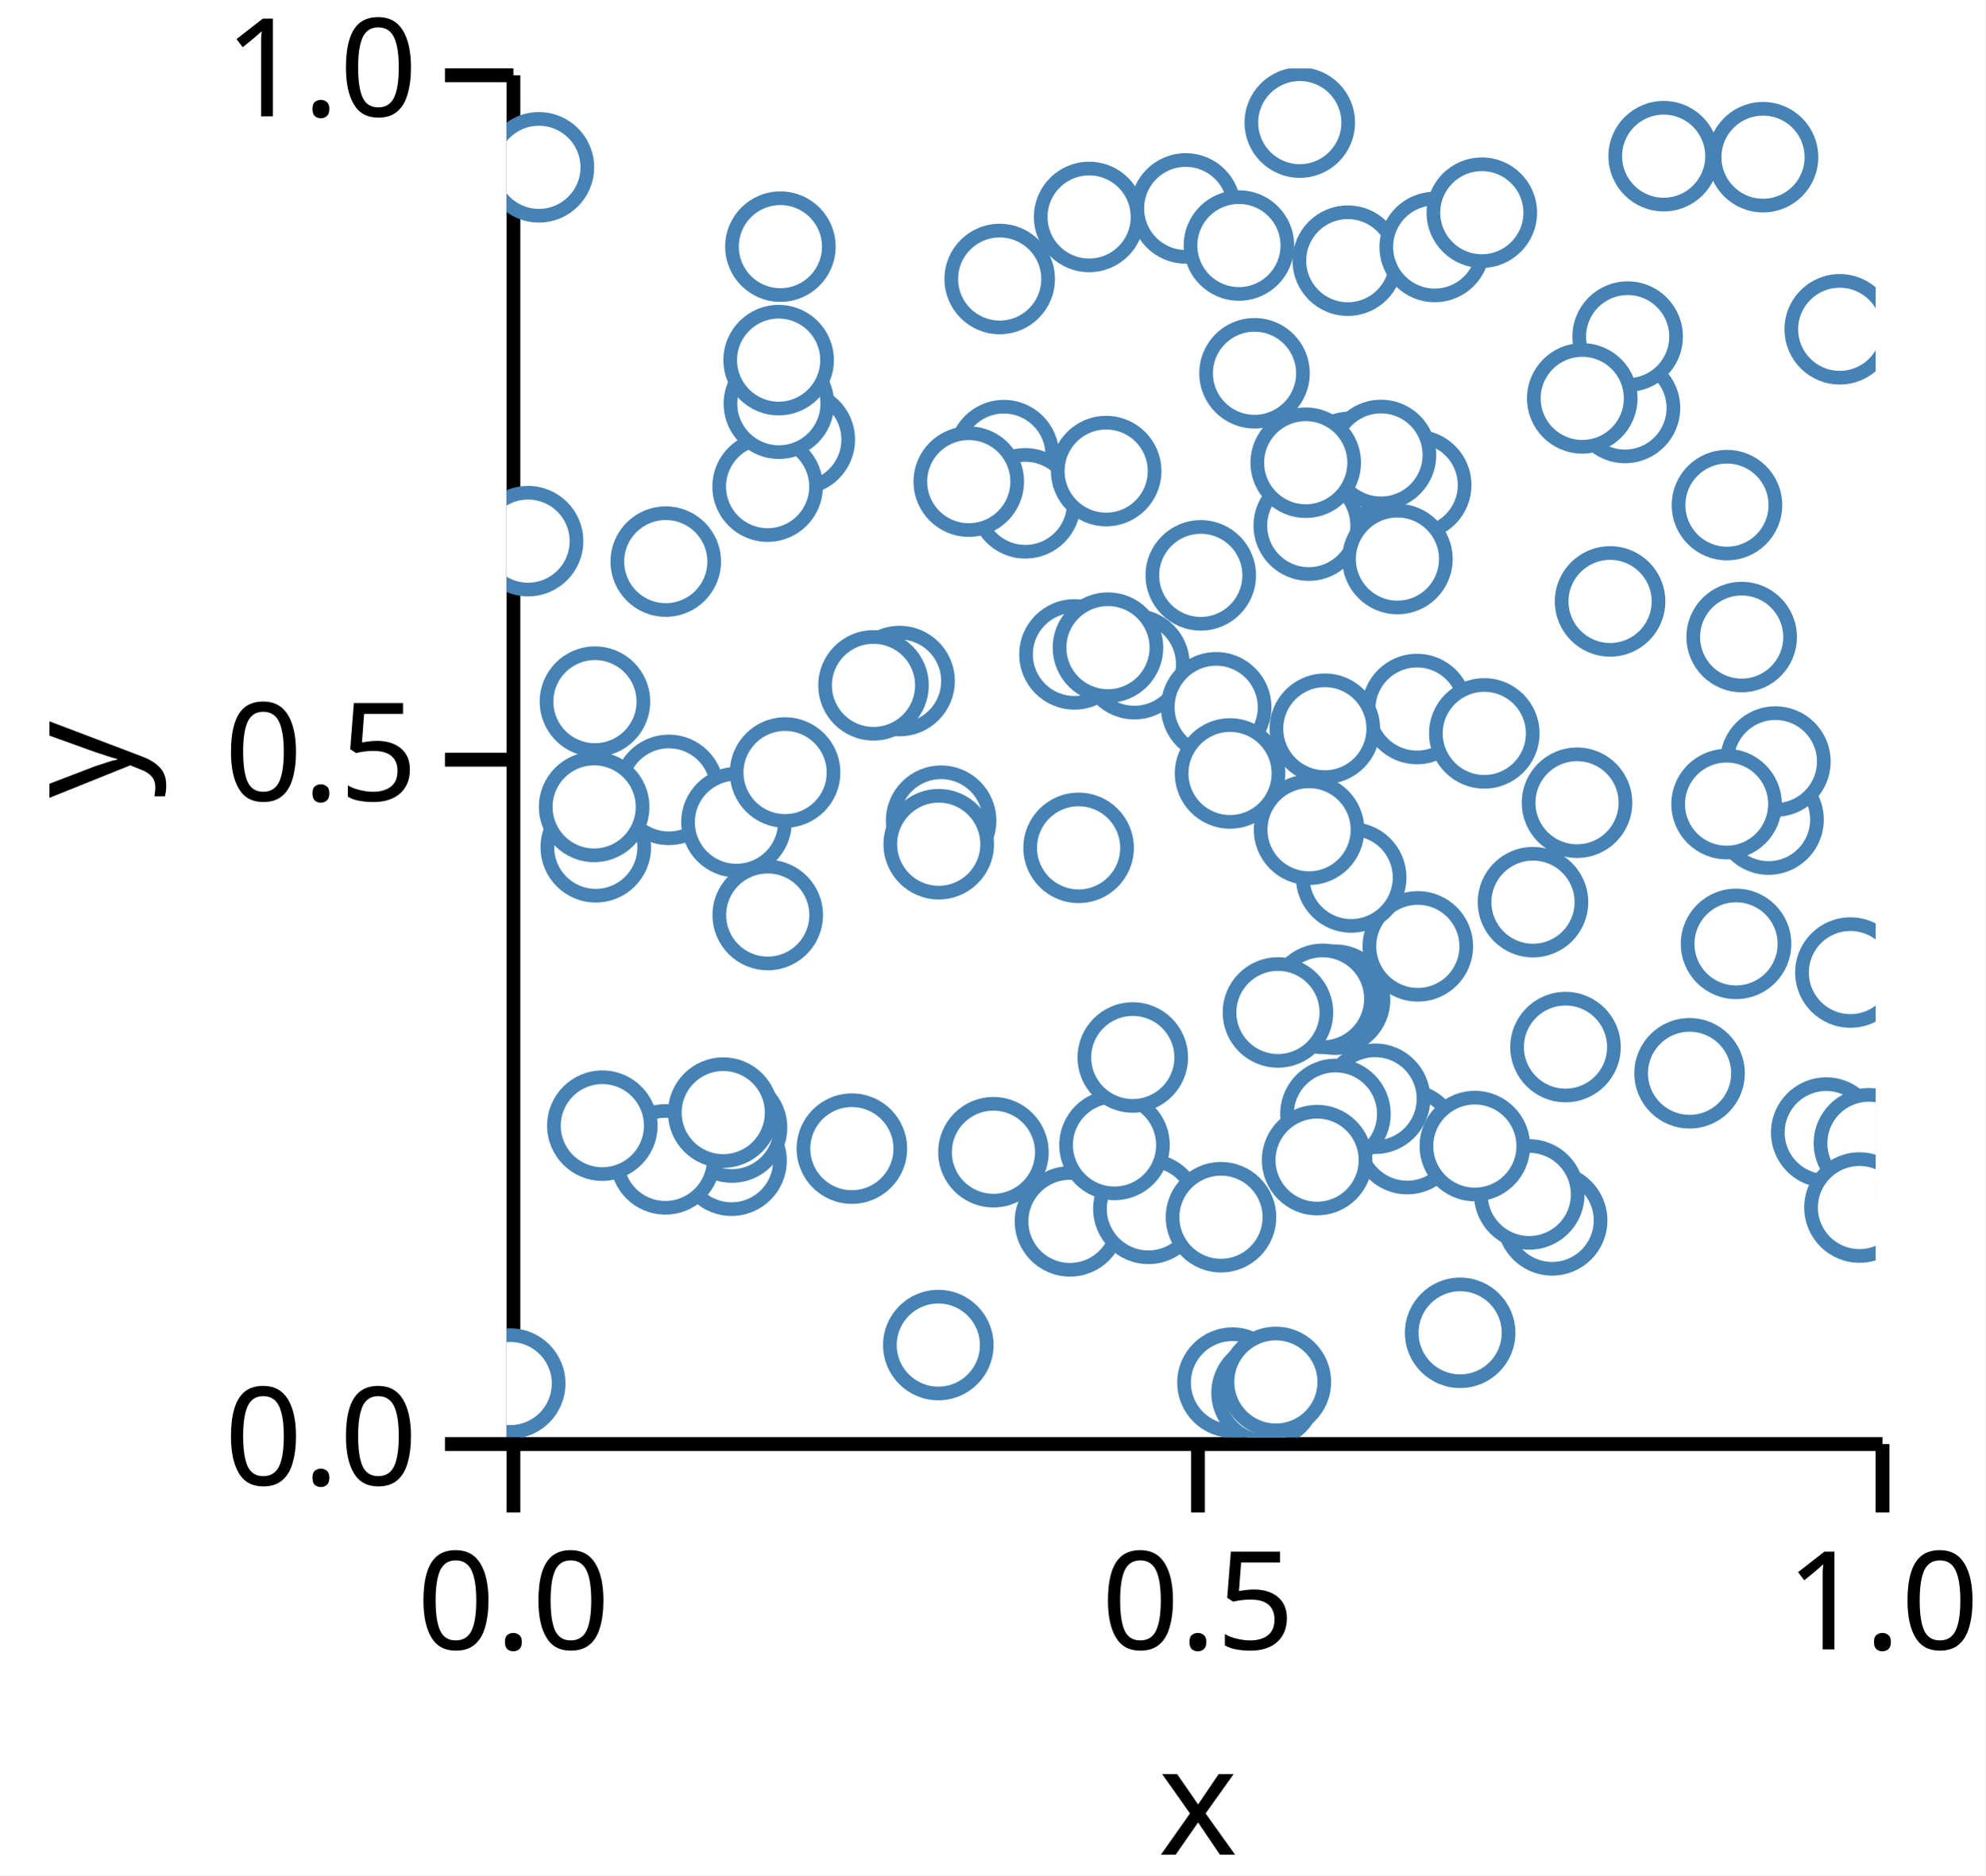
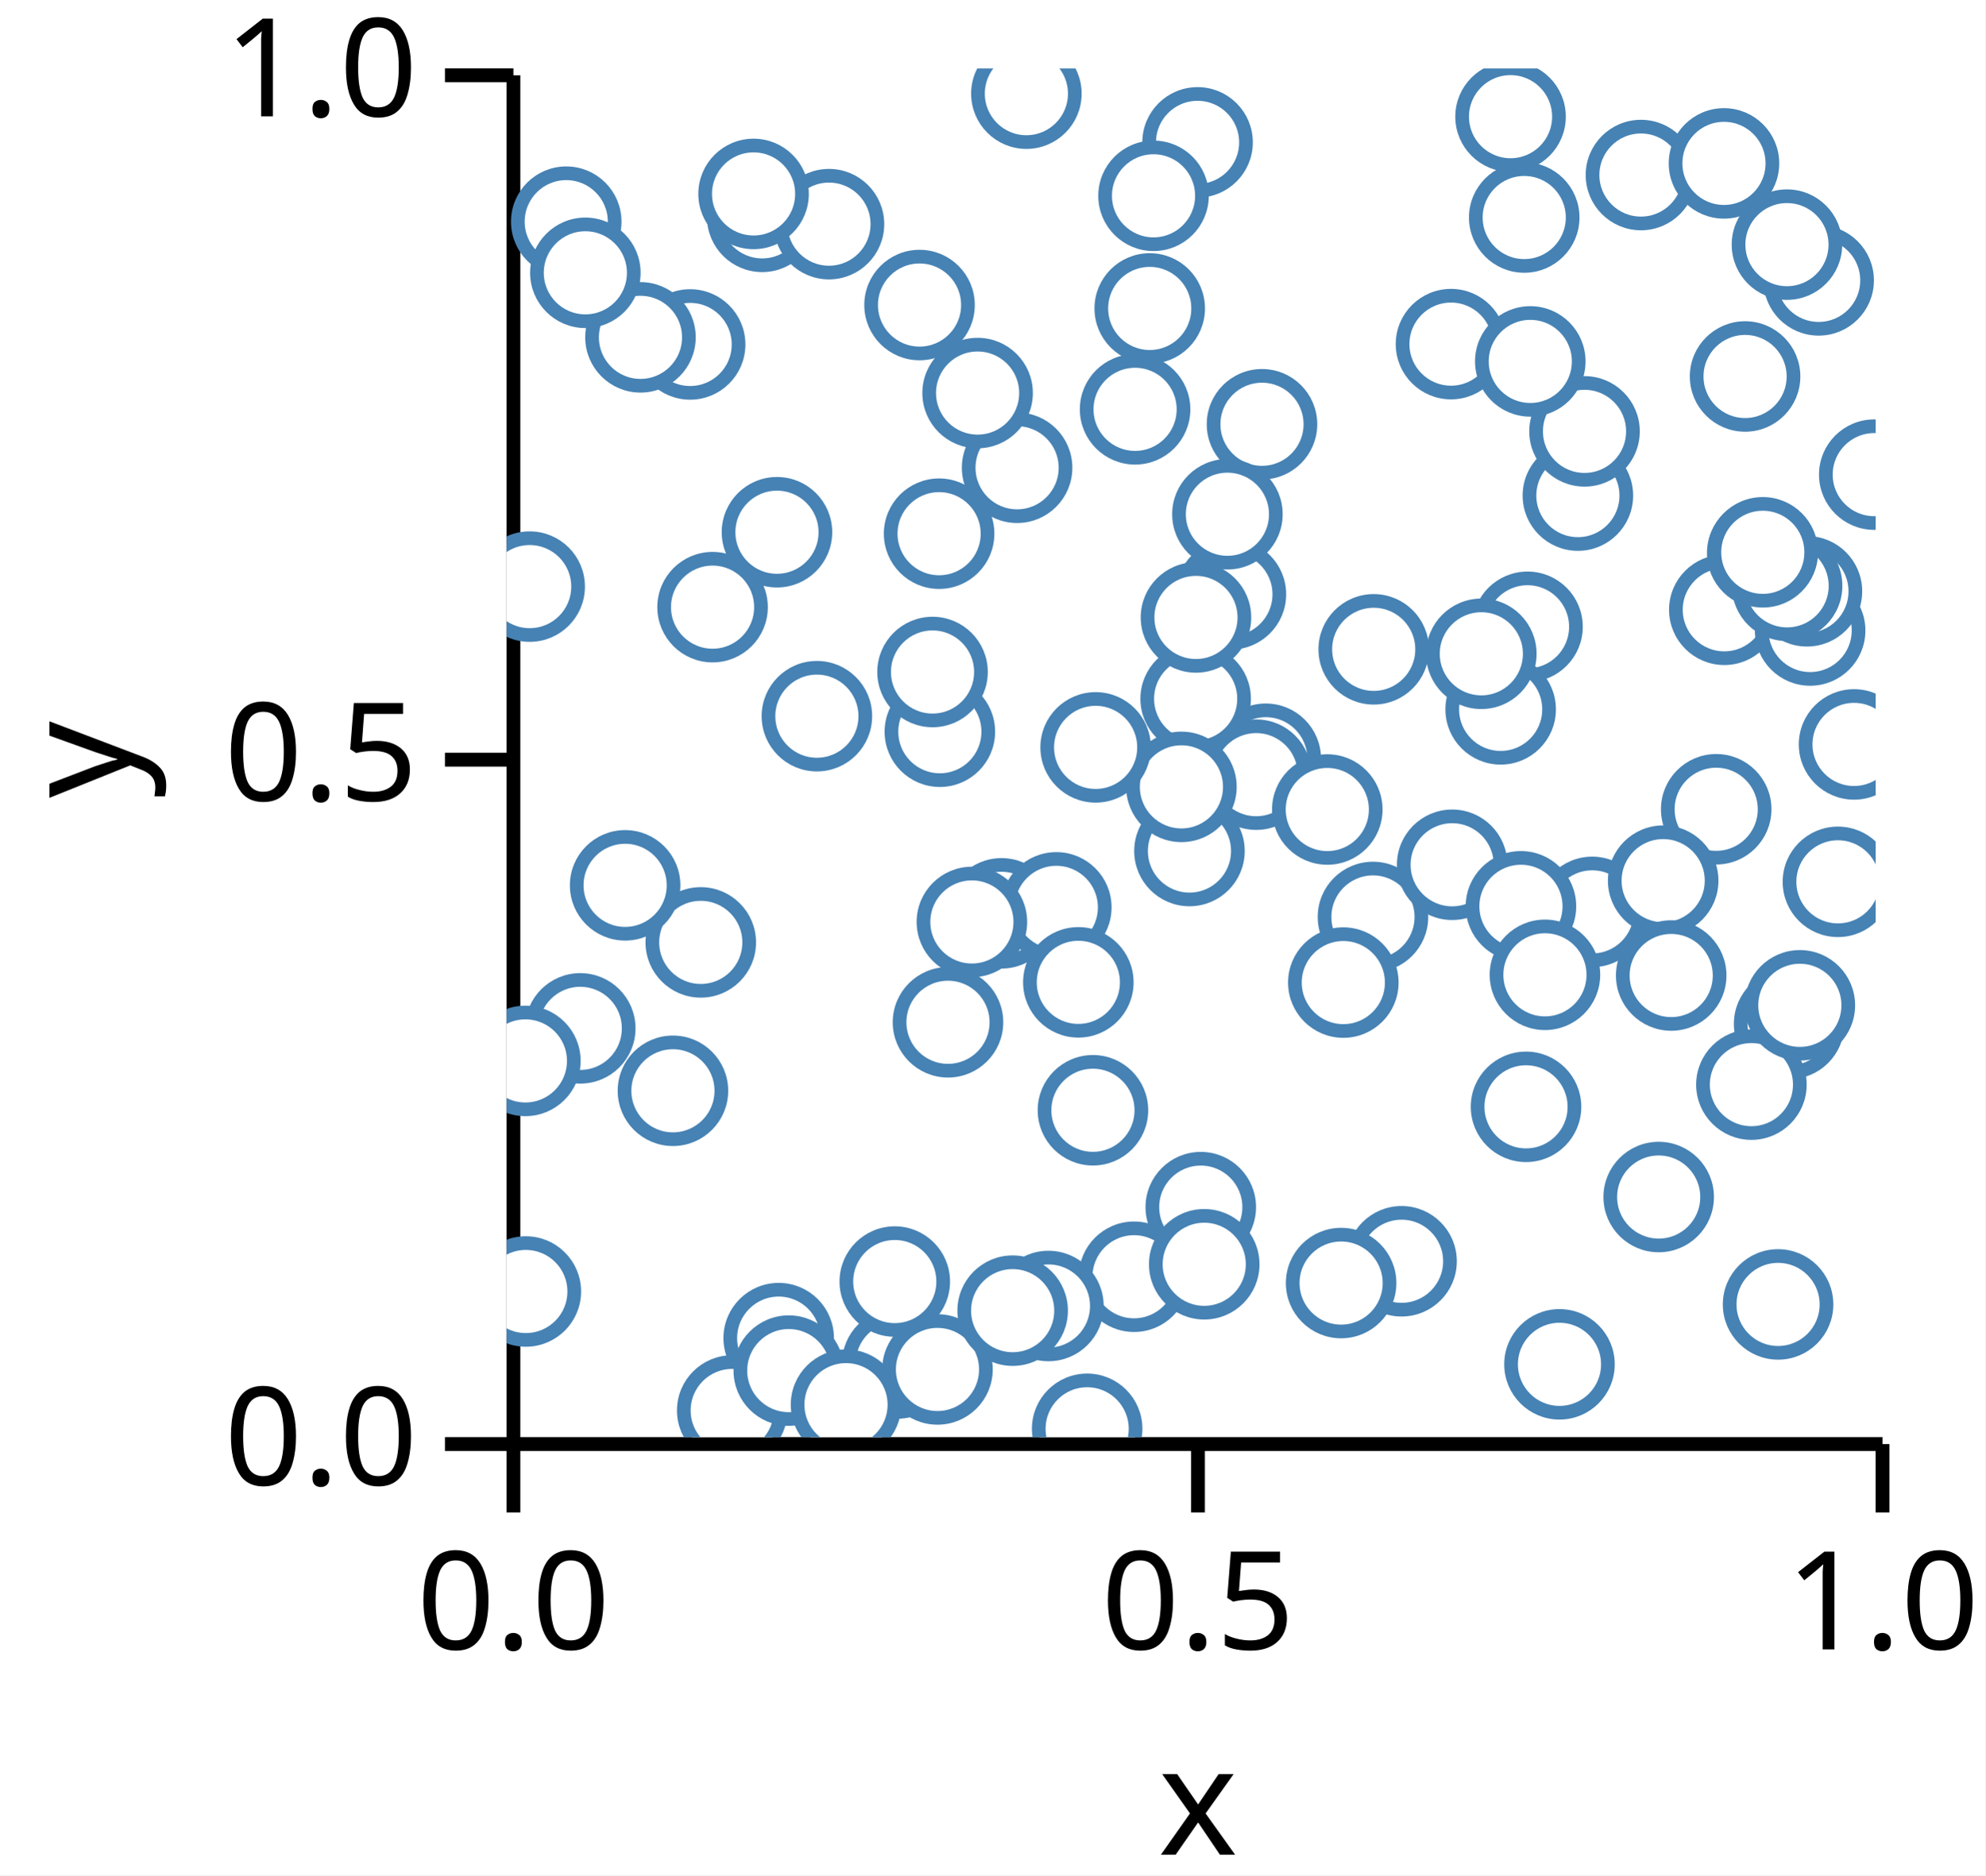
<svg xmlns="http://www.w3.org/2000/svg" version="1.1" class="marks" width="145" height="137" viewBox="0 0 145 137">
  <rect width="145" height="137" fill="white" />
  <g fill="none" stroke-miterlimit="10" transform="translate(37,5)">
    <g class="mark-group role-frame root" role="graphics-object" aria-roledescription="group mark container">
      <g transform="translate(0,0)">
        <path class="background" aria-hidden="true" d="M0,0h100v100h-100Z" />
        <g>
          <g class="mark-group role-axis" role="graphics-symbol" aria-roledescription="axis" aria-label="X-axis titled 'x' for a linear scale with values from 0.0 to 1.0">
            <g transform="translate(0.5,100.5)">
              <path class="background" aria-hidden="true" d="M0,0h0v0h0Z" pointer-events="none" />
              <g>
                <g class="mark-rule role-axis-tick" pointer-events="none">
                  <line transform="translate(0,0)" x2="0" y2="5" stroke="black" stroke-width="1.01" opacity="1" />
                  <line transform="translate(50,0)" x2="0" y2="5" stroke="black" stroke-width="1.01" opacity="1" />
                  <line transform="translate(100,0)" x2="0" y2="5" stroke="black" stroke-width="1.01" opacity="1" />
                </g>
                <g class="mark-text role-axis-label" pointer-events="none">
                  <text text-anchor="middle" transform="translate(0,15)" font-family="sans-serif" font-size="10px" font-style="normal" font-weight="400" fill="black" opacity="1">0.0</text>
                  <text text-anchor="middle" transform="translate(50,15)" font-family="sans-serif" font-size="10px" font-style="normal" font-weight="400" fill="black" opacity="1">0.5</text>
                  <text text-anchor="middle" transform="translate(100,15)" font-family="sans-serif" font-size="10px" font-style="normal" font-weight="400" fill="black" opacity="1">1.0</text>
                </g>
                <g class="mark-rule role-axis-domain" pointer-events="none">
                  <line transform="translate(0,0)" x2="100" y2="0" stroke="black" stroke-width="1.01" opacity="1" />
                </g>
                <g class="mark-text role-axis-title" pointer-events="none">
                  <text text-anchor="middle" transform="translate(50,30)" font-family="sans-serif" font-size="11px" font-style="normal" font-weight="400" fill="black" opacity="1">x</text>
                </g>
              </g>
              <path class="foreground" aria-hidden="true" d="" pointer-events="none" display="none" />
            </g>
          </g>
          <g class="mark-group role-axis" role="graphics-symbol" aria-roledescription="axis" aria-label="Y-axis titled 'y' for a linear scale with values from 0.0 to 1.0">
            <g transform="translate(0.5,0.5)">
              <path class="background" aria-hidden="true" d="M0,0h0v0h0Z" pointer-events="none" />
              <g>
                <g class="mark-rule role-axis-tick" pointer-events="none">
                  <line transform="translate(0,100)" x2="-5" y2="0" stroke="black" stroke-width="1.01" opacity="1" />
                  <line transform="translate(0,50)" x2="-5" y2="0" stroke="black" stroke-width="1.01" opacity="1" />
                  <line transform="translate(0,0)" x2="-5" y2="0" stroke="black" stroke-width="1.01" opacity="1" />
                </g>
                <g class="mark-text role-axis-label" pointer-events="none">
                  <text text-anchor="end" transform="translate(-7,103)" font-family="sans-serif" font-size="10px" font-style="normal" font-weight="400" fill="black" opacity="1">0.0</text>
                  <text text-anchor="end" transform="translate(-7,53)" font-family="sans-serif" font-size="10px" font-style="normal" font-weight="400" fill="black" opacity="1">0.5</text>
                  <text text-anchor="end" transform="translate(-7,3)" font-family="sans-serif" font-size="10px" font-style="normal" font-weight="400" fill="black" opacity="1">1.0</text>
                </g>
                <g class="mark-rule role-axis-domain" pointer-events="none">
                  <line transform="translate(0,100)" x2="0" y2="-100" stroke="black" stroke-width="1.01" opacity="1" />
                </g>
                <g class="mark-text role-axis-title" pointer-events="none">
                  <text text-anchor="middle" transform="translate(-26,50) rotate(-90) translate(0,-2)" font-family="sans-serif" font-size="11px" font-style="normal" font-weight="400" fill="black" opacity="1">y</text>
                </g>
              </g>
              <path class="foreground" aria-hidden="true" d="" pointer-events="none" display="none" />
            </g>
          </g>
          <g class="mark-group role-scope" clip-path="url(#clip1)" role="graphics-object" aria-roledescription="group mark container">
            <g transform="translate(0,0)">
              <path class="background" aria-hidden="true" d="M0,0h0v0h0Z" />
              <g>
                <g class="mark-symbol role-mark points" role="graphics-symbol" aria-roledescription="symbol mark container">
-                   <path transform="translate(61.58434,29.1081)" d="M3.536,0A3.536,3.536,0,1,1,-3.536,0A3.536,3.536,0,1,1,3.536,0" fill="white" stroke="steelblue" stroke-width="1" opacity="1" />
-                   <path transform="translate(66.49881,46.79901)" d="M3.536,0A3.536,3.536,0,1,1,-3.536,0A3.536,3.536,0,1,1,3.536,0" fill="white" stroke="steelblue" stroke-width="1" opacity="1" />
-                   <path transform="translate(89.80229,63.9571)" d="M3.536,0A3.536,3.536,0,1,1,-3.536,0A3.536,3.536,0,1,1,3.536,0" fill="white" stroke="steelblue" stroke-width="1" opacity="1" />
-                   <path transform="translate(42.55206,10.85007)" d="M3.536,0A3.536,3.536,0,1,1,-3.536,0A3.536,3.536,0,1,1,3.536,0" fill="white" stroke="steelblue" stroke-width="1" opacity="1" />
-                   <path transform="translate(41.15115,84.23018)" d="M3.536,0A3.536,3.536,0,1,1,-3.536,0A3.536,3.536,0,1,1,3.536,0" fill="white" stroke="steelblue" stroke-width="1" opacity="1" />
-                   <path transform="translate(61.44451,14.04444)" d="M3.536,0A3.536,3.536,0,1,1,-3.536,0A3.536,3.536,0,1,1,3.536,0" fill="white" stroke="steelblue" stroke-width="1" opacity="1" />
-                   <path transform="translate(91.77319,6.483462)" d="M3.536,0A3.536,3.536,0,1,1,-3.536,0A3.536,3.536,0,1,1,3.536,0" fill="white" stroke="steelblue" stroke-width="1" opacity="1" />
-                   <path transform="translate(6.515558,56.90147)" d="M3.536,0A3.536,3.536,0,1,1,-3.536,0A3.536,3.536,0,1,1,3.536,0" fill="white" stroke="steelblue" stroke-width="1" opacity="1" />
-                   <path transform="translate(28.70556,44.75497)" d="M3.536,0A3.536,3.536,0,1,1,-3.536,0A3.536,3.536,0,1,1,3.536,0" fill="white" stroke="steelblue" stroke-width="1" opacity="1" />
-                   <path transform="translate(84.51539,6.40894)" d="M3.536,0A3.536,3.536,0,1,1,-3.536,0A3.536,3.536,0,1,1,3.536,0" fill="white" stroke="steelblue" stroke-width="1" opacity="1" />
-                   <path transform="translate(16.43274,79.79866)" d="M3.536,0A3.536,3.536,0,1,1,-3.536,0A3.536,3.536,0,1,1,3.536,0" fill="white" stroke="steelblue" stroke-width="1" opacity="1" />
-                   <path transform="translate(20.00072,13.01821)" d="M3.536,0A3.536,3.536,0,1,1,-3.536,0A3.536,3.536,0,1,1,3.536,0" fill="white" stroke="steelblue" stroke-width="1" opacity="1" />
-                   <path transform="translate(16.46675,77.37613)" d="M3.536,0A3.536,3.536,0,1,1,-3.536,0A3.536,3.536,0,1,1,3.536,0" fill="white" stroke="steelblue" stroke-width="1" opacity="1" />
-                   <path transform="translate(67.79369,13.04456)" d="M3.536,0A3.536,3.536,0,1,1,-3.536,0A3.536,3.536,0,1,1,3.536,0" fill="white" stroke="steelblue" stroke-width="1" opacity="1" />
-                   <path transform="translate(2.36177,7.223835)" d="M3.536,0A3.536,3.536,0,1,1,-3.536,0A3.536,3.536,0,1,1,3.536,0" fill="white" stroke="steelblue" stroke-width="1" opacity="1" />
-                   <path transform="translate(49.60618,10.22615)" d="M3.536,0A3.536,3.536,0,1,1,-3.536,0A3.536,3.536,0,1,1,3.536,0" fill="white" stroke="steelblue" stroke-width="1" opacity="1" />
-                   <path transform="translate(77.3464,71.49629)" d="M3.536,0A3.536,3.536,0,1,1,-3.536,0A3.536,3.536,0,1,1,3.536,0" fill="white" stroke="steelblue" stroke-width="1" opacity="1" />
-                   <path transform="translate(66.55919,64.13873)" d="M3.536,0A3.536,3.536,0,1,1,-3.536,0A3.536,3.536,0,1,1,3.536,0" fill="white" stroke="steelblue" stroke-width="1" opacity="1" />
-                   <path transform="translate(65.78368,78.22066)" d="M3.536,0A3.536,3.536,0,1,1,-3.536,0A3.536,3.536,0,1,1,3.536,0" fill="white" stroke="steelblue" stroke-width="1" opacity="1" />
-                   <path transform="translate(45.85767,43.52294)" d="M3.536,0A3.536,3.536,0,1,1,-3.536,0A3.536,3.536,0,1,1,3.536,0" fill="white" stroke="steelblue" stroke-width="1" opacity="1" />
-                   <path transform="translate(57.9376,3.957523)" d="M3.536,0A3.536,3.536,0,1,1,-3.536,0A3.536,3.536,0,1,1,3.536,0" fill="white" stroke="steelblue" stroke-width="1" opacity="1" />
-                   <path transform="translate(21.41747,27.11549)" d="M3.536,0A3.536,3.536,0,1,1,-3.536,0A3.536,3.536,0,1,1,3.536,0" fill="white" stroke="steelblue" stroke-width="1" opacity="1" />
-                   <path transform="translate(36.32273,28.2497)" d="M3.536,0A3.536,3.536,0,1,1,-3.536,0A3.536,3.536,0,1,1,3.536,0" fill="white" stroke="steelblue" stroke-width="1" opacity="1" />
-                   <path transform="translate(86.40726,73.4113)" d="M3.536,0A3.536,3.536,0,1,1,-3.536,0A3.536,3.536,0,1,1,3.536,0" fill="white" stroke="steelblue" stroke-width="1" opacity="1" />
-                   <path transform="translate(19.067,30.55164)" d="M3.536,0A3.536,3.536,0,1,1,-3.536,0A3.536,3.536,0,1,1,3.536,0" fill="white" stroke="steelblue" stroke-width="1" opacity="1" />
-                   <path transform="translate(11.59904,79.70175)" d="M3.536,0A3.536,3.536,0,1,1,-3.536,0A3.536,3.536,0,1,1,3.536,0" fill="white" stroke="steelblue" stroke-width="1" opacity="1" />
-                   <path transform="translate(50.7058,37.0338)" d="M3.536,0A3.536,3.536,0,1,1,-3.536,0A3.536,3.536,0,1,1,3.536,0" fill="white" stroke="steelblue" stroke-width="1" opacity="1" />
-                   <path transform="translate(69.65085,92.37109)" d="M3.536,0A3.536,3.536,0,1,1,-3.536,0A3.536,3.536,0,1,1,3.536,0" fill="white" stroke="steelblue" stroke-width="1" opacity="1" />
-                   <path transform="translate(74.97182,60.90932)" d="M3.536,0A3.536,3.536,0,1,1,-3.536,0A3.536,3.536,0,1,1,3.536,0" fill="white" stroke="steelblue" stroke-width="1" opacity="1" />
-                   <path transform="translate(63.4387,75.27146)" d="M3.536,0A3.536,3.536,0,1,1,-3.536,0A3.536,3.536,0,1,1,3.536,0" fill="white" stroke="steelblue" stroke-width="1" opacity="1" />
-                   <path transform="translate(19.0763,61.85054)" d="M3.536,0A3.536,3.536,0,1,1,-3.536,0A3.536,3.536,0,1,1,3.536,0" fill="white" stroke="steelblue" stroke-width="1" opacity="1" />
-                   <path transform="translate(6.995226,77.23742)" d="M3.536,0A3.536,3.536,0,1,1,-3.536,0A3.536,3.536,0,1,1,3.536,0" fill="white" stroke="steelblue" stroke-width="1" opacity="1" />
-                   <path transform="translate(25.2214,78.91585)" d="M3.536,0A3.536,3.536,0,1,1,-3.536,0A3.536,3.536,0,1,1,3.536,0" fill="white" stroke="steelblue" stroke-width="1" opacity="1" />
-                   <path transform="translate(37.89299,31.77141)" d="M3.536,0A3.536,3.536,0,1,1,-3.536,0A3.536,3.536,0,1,1,3.536,0" fill="white" stroke="steelblue" stroke-width="1" opacity="1" />
-                   <path transform="translate(11.8509,52.70654)" d="M3.536,0A3.536,3.536,0,1,1,-3.536,0A3.536,3.536,0,1,1,3.536,0" fill="white" stroke="steelblue" stroke-width="1" opacity="1" />
-                   <path transform="translate(41.78174,56.94168)" d="M3.536,0A3.536,3.536,0,1,1,-3.536,0A3.536,3.536,0,1,1,3.536,0" fill="white" stroke="steelblue" stroke-width="1" opacity="1" />
-                   <path transform="translate(60.54396,76.38171)" d="M3.536,0A3.536,3.536,0,1,1,-3.536,0A3.536,3.536,0,1,1,3.536,0" fill="white" stroke="steelblue" stroke-width="1" opacity="1" />
-                   <path transform="translate(26.8008,45.07015)" d="M3.536,0A3.536,3.536,0,1,1,-3.536,0A3.536,3.536,0,1,1,3.536,0" fill="white" stroke="steelblue" stroke-width="1" opacity="1" />
-                   <path transform="translate(97.37571,19.05612)" d="M3.536,0A3.536,3.536,0,1,1,-3.536,0A3.536,3.536,0,1,1,3.536,0" fill="white" stroke="steelblue" stroke-width="1" opacity="1" />
-                   <path transform="translate(33.75931,30.18674)" d="M3.536,0A3.536,3.536,0,1,1,-3.536,0A3.536,3.536,0,1,1,3.536,0" fill="white" stroke="steelblue" stroke-width="1" opacity="1" />
-                   <path transform="translate(51.83092,46.67125)" d="M3.536,0A3.536,3.536,0,1,1,-3.536,0A3.536,3.536,0,1,1,3.536,0" fill="white" stroke="steelblue" stroke-width="1" opacity="1" />
-                   <path transform="translate(53.0211,96.0106)" d="M3.536,0A3.536,3.536,0,1,1,-3.536,0A3.536,3.536,0,1,1,3.536,0" fill="white" stroke="steelblue" stroke-width="1" opacity="1" />
-                   <path transform="translate(81.69029,24.80513)" d="M3.536,0A3.536,3.536,0,1,1,-3.536,0A3.536,3.536,0,1,1,3.536,0" fill="white" stroke="steelblue" stroke-width="1" opacity="1" />
-                   <path transform="translate(54.63142,22.26999)" d="M3.536,0A3.536,3.536,0,1,1,-3.536,0A3.536,3.536,0,1,1,3.536,0" fill="white" stroke="steelblue" stroke-width="1" opacity="1" />
-                   <path transform="translate(96.38988,77.7413)" d="M3.536,0A3.536,3.536,0,1,1,-3.536,0A3.536,3.536,0,1,1,3.536,0" fill="white" stroke="steelblue" stroke-width="1" opacity="1" />
-                   <path transform="translate(6.396783,53.95053)" d="M3.536,0A3.536,3.536,0,1,1,-3.536,0A3.536,3.536,0,1,1,3.536,0" fill="white" stroke="steelblue" stroke-width="1" opacity="1" />
-                   <path transform="translate(31.73906,54.9579)" d="M3.536,0A3.536,3.536,0,1,1,-3.536,0A3.536,3.536,0,1,1,3.536,0" fill="white" stroke="steelblue" stroke-width="1" opacity="1" />
-                   <path transform="translate(99.50948,78.52335)" d="M3.536,0A3.536,3.536,0,1,1,-3.536,0A3.536,3.536,0,1,1,3.536,0" fill="white" stroke="steelblue" stroke-width="1" opacity="1" />
-                   <path transform="translate(46.88018,83.31614)" d="M3.536,0A3.536,3.536,0,1,1,-3.536,0A3.536,3.536,0,1,1,3.536,0" fill="white" stroke="steelblue" stroke-width="1" opacity="1" />
-                   <path transform="translate(41.47913,42.80866)" d="M3.536,0A3.536,3.536,0,1,1,-3.536,0A3.536,3.536,0,1,1,3.536,0" fill="white" stroke="steelblue" stroke-width="1" opacity="1" />
-                   <path transform="translate(60.51424,68.0332)" d="M3.536,0A3.536,3.536,0,1,1,-3.536,0A3.536,3.536,0,1,1,3.536,0" fill="white" stroke="steelblue" stroke-width="1" opacity="1" />
-                   <path transform="translate(92.17677,54.87638)" d="M3.536,0A3.536,3.536,0,1,1,-3.536,0A3.536,3.536,0,1,1,3.536,0" fill="white" stroke="steelblue" stroke-width="1" opacity="1" />
-                   <path transform="translate(44.4047,78.64739)" d="M3.536,0A3.536,3.536,0,1,1,-3.536,0A3.536,3.536,0,1,1,3.536,0" fill="white" stroke="steelblue" stroke-width="1" opacity="1" />
-                   <path transform="translate(61.69215,59.10595)" d="M3.536,0A3.536,3.536,0,1,1,-3.536,0A3.536,3.536,0,1,1,3.536,0" fill="white" stroke="steelblue" stroke-width="1" opacity="1" />
-                   <path transform="translate(76.37078,84.15781)" d="M3.536,0A3.536,3.536,0,1,1,-3.536,0A3.536,3.536,0,1,1,3.536,0" fill="white" stroke="steelblue" stroke-width="1" opacity="1" />
-                   <path transform="translate(90.2129,41.53996)" d="M3.536,0A3.536,3.536,0,1,1,-3.536,0A3.536,3.536,0,1,1,3.536,0" fill="white" stroke="steelblue" stroke-width="1" opacity="1" />
-                   <path transform="translate(53.49272,12.93718)" d="M3.536,0A3.536,3.536,0,1,1,-3.536,0A3.536,3.536,0,1,1,3.536,0" fill="white" stroke="steelblue" stroke-width="1" opacity="1" />
-                   <path transform="translate(58.59376,33.39943)" d="M3.536,0A3.536,3.536,0,1,1,-3.536,0A3.536,3.536,0,1,1,3.536,0" fill="white" stroke="steelblue" stroke-width="1" opacity="1" />
-                   <path transform="translate(89.13885,31.9021)" d="M3.536,0A3.536,3.536,0,1,1,-3.536,0A3.536,3.536,0,1,1,3.536,0" fill="white" stroke="steelblue" stroke-width="1" opacity="1" />
-                   <path transform="translate(98.81751,83.21951)" d="M3.536,0A3.536,3.536,0,1,1,-3.536,0A3.536,3.536,0,1,1,3.536,0" fill="white" stroke="steelblue" stroke-width="1" opacity="1" />
-                   <path transform="translate(16.79073,55.06798)" d="M3.536,0A3.536,3.536,0,1,1,-3.536,0A3.536,3.536,0,1,1,3.536,0" fill="white" stroke="steelblue" stroke-width="1" opacity="1" />
-                   <path transform="translate(1.570527,34.53361)" d="M3.536,0A3.536,3.536,0,1,1,-3.536,0A3.536,3.536,0,1,1,3.536,0" fill="white" stroke="steelblue" stroke-width="1" opacity="1" />
-                   <path transform="translate(59.76871,48.23702)" d="M3.536,0A3.536,3.536,0,1,1,-3.536,0A3.536,3.536,0,1,1,3.536,0" fill="white" stroke="steelblue" stroke-width="1" opacity="1" />
-                   <path transform="translate(66.43972,30.43704)" d="M3.536,0A3.536,3.536,0,1,1,-3.536,0A3.536,3.536,0,1,1,3.536,0" fill="white" stroke="steelblue" stroke-width="1" opacity="1" />
-                   <path transform="translate(65.07025,35.84269)" d="M3.536,0A3.536,3.536,0,1,1,-3.536,0A3.536,3.536,0,1,1,3.536,0" fill="white" stroke="steelblue" stroke-width="1" opacity="1" />
-                   <path transform="translate(31.53484,93.26742)" d="M3.536,0A3.536,3.536,0,1,1,-3.536,0A3.536,3.536,0,1,1,3.536,0" fill="white" stroke="steelblue" stroke-width="1" opacity="1" />
-                   <path transform="translate(59.20315,79.75554)" d="M3.536,0A3.536,3.536,0,1,1,-3.536,0A3.536,3.536,0,1,1,3.536,0" fill="white" stroke="steelblue" stroke-width="1" opacity="1" />
-                   <path transform="translate(63.86906,28.23727)" d="M3.536,0A3.536,3.536,0,1,1,-3.536,0A3.536,3.536,0,1,1,3.536,0" fill="white" stroke="steelblue" stroke-width="1" opacity="1" />
-                   <path transform="translate(71.23374,10.53765)" d="M3.536,0A3.536,3.536,0,1,1,-3.536,0A3.536,3.536,0,1,1,3.536,0" fill="white" stroke="steelblue" stroke-width="1" opacity="1" />
-                   <path transform="translate(71.41494,48.5792)" d="M3.536,0A3.536,3.536,0,1,1,-3.536,0A3.536,3.536,0,1,1,3.536,0" fill="white" stroke="steelblue" stroke-width="1" opacity="1" />
-                   <path transform="translate(19.88933,24.49362)" d="M3.536,0A3.536,3.536,0,1,1,-3.536,0A3.536,3.536,0,1,1,3.536,0" fill="white" stroke="steelblue" stroke-width="1" opacity="1" />
-                   <path transform="translate(36.01837,15.38306)" d="M3.536,0A3.536,3.536,0,1,1,-3.536,0A3.536,3.536,0,1,1,3.536,0" fill="white" stroke="steelblue" stroke-width="1" opacity="1" />
-                   <path transform="translate(92.67632,50.63603)" d="M3.536,0A3.536,3.536,0,1,1,-3.536,0A3.536,3.536,0,1,1,3.536,0" fill="white" stroke="steelblue" stroke-width="1" opacity="1" />
-                   <path transform="translate(58.37224,28.80377)" d="M3.536,0A3.536,3.536,0,1,1,-3.536,0A3.536,3.536,0,1,1,3.536,0" fill="white" stroke="steelblue" stroke-width="1" opacity="1" />
-                   <path transform="translate(15.82572,76.28313)" d="M3.536,0A3.536,3.536,0,1,1,-3.536,0A3.536,3.536,0,1,1,3.536,0" fill="white" stroke="steelblue" stroke-width="1" opacity="1" />
-                   <path transform="translate(55.51179,96.75648)" d="M3.536,0A3.536,3.536,0,1,1,-3.536,0A3.536,3.536,0,1,1,3.536,0" fill="white" stroke="steelblue" stroke-width="1" opacity="1" />
-                   <path transform="translate(52.18151,83.92694)" d="M3.536,0A3.536,3.536,0,1,1,-3.536,0A3.536,3.536,0,1,1,3.536,0" fill="white" stroke="steelblue" stroke-width="1" opacity="1" />
-                   <path transform="translate(0.2655135,96.07835)" d="M3.536,0A3.536,3.536,0,1,1,-3.536,0A3.536,3.536,0,1,1,3.536,0" fill="white" stroke="steelblue" stroke-width="1" opacity="1" />
-                   <path transform="translate(80.60258,38.93812)" d="M3.536,0A3.536,3.536,0,1,1,-3.536,0A3.536,3.536,0,1,1,3.536,0" fill="white" stroke="steelblue" stroke-width="1" opacity="1" />
-                   <path transform="translate(81.88612,19.5906)" d="M3.536,0A3.536,3.536,0,1,1,-3.536,0A3.536,3.536,0,1,1,3.536,0" fill="white" stroke="steelblue" stroke-width="1" opacity="1" />
-                   <path transform="translate(59.60121,67.97172)" d="M3.536,0A3.536,3.536,0,1,1,-3.536,0A3.536,3.536,0,1,1,3.536,0" fill="white" stroke="steelblue" stroke-width="1" opacity="1" />
-                   <path transform="translate(45.73971,72.25671)" d="M3.536,0A3.536,3.536,0,1,1,-3.536,0A3.536,3.536,0,1,1,3.536,0" fill="white" stroke="steelblue" stroke-width="1" opacity="1" />
-                   <path transform="translate(58.61604,55.61856)" d="M3.536,0A3.536,3.536,0,1,1,-3.536,0A3.536,3.536,0,1,1,3.536,0" fill="white" stroke="steelblue" stroke-width="1" opacity="1" />
-                   <path transform="translate(20.34347,51.43767)" d="M3.536,0A3.536,3.536,0,1,1,-3.536,0A3.536,3.536,0,1,1,3.536,0" fill="white" stroke="steelblue" stroke-width="1" opacity="1" />
-                   <path transform="translate(74.70006,82.26312)" d="M3.536,0A3.536,3.536,0,1,1,-3.536,0A3.536,3.536,0,1,1,3.536,0" fill="white" stroke="steelblue" stroke-width="1" opacity="1" />
-                   <path transform="translate(70.72481,78.72789)" d="M3.536,0A3.536,3.536,0,1,1,-3.536,0A3.536,3.536,0,1,1,3.536,0" fill="white" stroke="steelblue" stroke-width="1" opacity="1" />
-                   <path transform="translate(19.87208,21.30937)" d="M3.536,0A3.536,3.536,0,1,1,-3.536,0A3.536,3.536,0,1,1,3.536,0" fill="white" stroke="steelblue" stroke-width="1" opacity="1" />
-                   <path transform="translate(35.56118,79.17805)" d="M3.536,0A3.536,3.536,0,1,1,-3.536,0A3.536,3.536,0,1,1,3.536,0" fill="white" stroke="steelblue" stroke-width="1" opacity="1" />
-                   <path transform="translate(43.7955,29.41567)" d="M3.536,0A3.536,3.536,0,1,1,-3.536,0A3.536,3.536,0,1,1,3.536,0" fill="white" stroke="steelblue" stroke-width="1" opacity="1" />
-                   <path transform="translate(52.84397,51.50726)" d="M3.536,0A3.536,3.536,0,1,1,-3.536,0A3.536,3.536,0,1,1,3.536,0" fill="white" stroke="steelblue" stroke-width="1" opacity="1" />
-                   <path transform="translate(56.3429,68.96753)" d="M3.536,0A3.536,3.536,0,1,1,-3.536,0A3.536,3.536,0,1,1,3.536,0" fill="white" stroke="steelblue" stroke-width="1" opacity="1" />
-                   <path transform="translate(11.62736,36.02824)" d="M3.536,0A3.536,3.536,0,1,1,-3.536,0A3.536,3.536,0,1,1,3.536,0" fill="white" stroke="steelblue" stroke-width="1" opacity="1" />
-                   <path transform="translate(31.56542,56.67586)" d="M3.536,0A3.536,3.536,0,1,1,-3.536,0A3.536,3.536,0,1,1,3.536,0" fill="white" stroke="steelblue" stroke-width="1" opacity="1" />
-                   <path transform="translate(6.454716,46.2588)" d="M3.536,0A3.536,3.536,0,1,1,-3.536,0A3.536,3.536,0,1,1,3.536,0" fill="white" stroke="steelblue" stroke-width="1" opacity="1" />
-                   <path transform="translate(78.18775,53.64486)" d="M3.536,0A3.536,3.536,0,1,1,-3.536,0A3.536,3.536,0,1,1,3.536,0" fill="white" stroke="steelblue" stroke-width="1" opacity="1" />
-                   <path transform="translate(43.92714,42.31465)" d="M3.536,0A3.536,3.536,0,1,1,-3.536,0A3.536,3.536,0,1,1,3.536,0" fill="white" stroke="steelblue" stroke-width="1" opacity="1" />
-                   <path transform="translate(89.11123,53.74576)" d="M3.536,0A3.536,3.536,0,1,1,-3.536,0A3.536,3.536,0,1,1,3.536,0" fill="white" stroke="steelblue" stroke-width="1" opacity="1" />
-                   <path transform="translate(98.15563,66.05084)" d="M3.536,0A3.536,3.536,0,1,1,-3.536,0A3.536,3.536,0,1,1,3.536,0" fill="white" stroke="steelblue" stroke-width="1" opacity="1" />
-                   <path transform="translate(78.56958,24.10406)" d="M3.536,0A3.536,3.536,0,1,1,-3.536,0A3.536,3.536,0,1,1,3.536,0" fill="white" stroke="steelblue" stroke-width="1" opacity="1" />
-                   <path transform="translate(56.19153,95.95998)" d="M3.536,0A3.536,3.536,0,1,1,-3.536,0A3.536,3.536,0,1,1,3.536,0" fill="white" stroke="steelblue" stroke-width="1" opacity="1" />
+                   <path transform="translate(55.177,25.99493)" d="M3.536,0A3.536,3.536,0,1,1,-3.536,0A3.536,3.536,0,1,1,3.536,0" fill="white" stroke="steelblue" stroke-width="1" opacity="1" />
+                   <path transform="translate(63.28276,61.99023)" d="M3.536,0A3.536,3.536,0,1,1,-3.536,0A3.536,3.536,0,1,1,3.536,0" fill="white" stroke="steelblue" stroke-width="1" opacity="1" />
+                   <path transform="translate(36.15069,61.72515)" d="M3.536,0A3.536,3.536,0,1,1,-3.536,0A3.536,3.536,0,1,1,3.536,0" fill="white" stroke="steelblue" stroke-width="1" opacity="1" />
+                   <path transform="translate(19.87631,92.75974)" d="M3.536,0A3.536,3.536,0,1,1,-3.536,0A3.536,3.536,0,1,1,3.536,0" fill="white" stroke="steelblue" stroke-width="1" opacity="1" />
+                   <path transform="translate(31.59261,33.98955)" d="M3.536,0A3.536,3.536,0,1,1,-3.536,0A3.536,3.536,0,1,1,3.536,0" fill="white" stroke="steelblue" stroke-width="1" opacity="1" />
+                   <path transform="translate(52.90636,38.41904)" d="M3.536,0A3.536,3.536,0,1,1,-3.536,0A3.536,3.536,0,1,1,3.536,0" fill="white" stroke="steelblue" stroke-width="1" opacity="1" />
+                   <path transform="translate(65.37104,87.14405)" d="M3.536,0A3.536,3.536,0,1,1,-3.536,0A3.536,3.536,0,1,1,3.536,0" fill="white" stroke="steelblue" stroke-width="1" opacity="1" />
+                   <path transform="translate(68.98215,20.14017)" d="M3.536,0A3.536,3.536,0,1,1,-3.536,0A3.536,3.536,0,1,1,3.536,0" fill="white" stroke="steelblue" stroke-width="1" opacity="1" />
+                   <path transform="translate(32.24192,69.68503)" d="M3.536,0A3.536,3.536,0,1,1,-3.536,0A3.536,3.536,0,1,1,3.536,0" fill="white" stroke="steelblue" stroke-width="1" opacity="1" />
+                   <path transform="translate(15.04623,39.35638)" d="M3.536,0A3.536,3.536,0,1,1,-3.536,0A3.536,3.536,0,1,1,3.536,0" fill="white" stroke="steelblue" stroke-width="1" opacity="1" />
+                   <path transform="translate(14.1844,63.84838)" d="M3.536,0A3.536,3.536,0,1,1,-3.536,0A3.536,3.536,0,1,1,3.536,0" fill="white" stroke="steelblue" stroke-width="1" opacity="1" />
+                   <path transform="translate(63.33703,42.43773)" d="M3.536,0A3.536,3.536,0,1,1,-3.536,0A3.536,3.536,0,1,1,3.536,0" fill="white" stroke="steelblue" stroke-width="1" opacity="1" />
+                   <path transform="translate(1.406686,89.35263)" d="M3.536,0A3.536,3.536,0,1,1,-3.536,0A3.536,3.536,0,1,1,3.536,0" fill="white" stroke="steelblue" stroke-width="1" opacity="1" />
+                   <path transform="translate(69.0681,58.17718)" d="M3.536,0A3.536,3.536,0,1,1,-3.536,0A3.536,3.536,0,1,1,3.536,0" fill="white" stroke="steelblue" stroke-width="1" opacity="1" />
+                   <path transform="translate(18.67057,10.84217)" d="M3.536,0A3.536,3.536,0,1,1,-3.536,0A3.536,3.536,0,1,1,3.536,0" fill="white" stroke="steelblue" stroke-width="1" opacity="1" />
+                   <path transform="translate(49.87903,57.17293)" d="M3.536,0A3.536,3.536,0,1,1,-3.536,0A3.536,3.536,0,1,1,3.536,0" fill="white" stroke="steelblue" stroke-width="1" opacity="1" />
+                   <path transform="translate(88.94483,39.54894)" d="M3.536,0A3.536,3.536,0,1,1,-3.536,0A3.536,3.536,0,1,1,3.536,0" fill="white" stroke="steelblue" stroke-width="1" opacity="1" />
+                   <path transform="translate(93.67897,69.80366)" d="M3.536,0A3.536,3.536,0,1,1,-3.536,0A3.536,3.536,0,1,1,3.536,0" fill="white" stroke="steelblue" stroke-width="1" opacity="1" />
+                   <path transform="translate(55.45369,50.43165)" d="M3.536,0A3.536,3.536,0,1,1,-3.536,0A3.536,3.536,0,1,1,3.536,0" fill="white" stroke="steelblue" stroke-width="1" opacity="1" />
+                   <path transform="translate(78.25042,31.20605)" d="M3.536,0A3.536,3.536,0,1,1,-3.536,0A3.536,3.536,0,1,1,3.536,0" fill="white" stroke="steelblue" stroke-width="1" opacity="1" />
+                   <path transform="translate(37.28903,29.17336)" d="M3.536,0A3.536,3.536,0,1,1,-3.536,0A3.536,3.536,0,1,1,3.536,0" fill="white" stroke="steelblue" stroke-width="1" opacity="1" />
+                   <path transform="translate(31.64752,48.45729)" d="M3.536,0A3.536,3.536,0,1,1,-3.536,0A3.536,3.536,0,1,1,3.536,0" fill="white" stroke="steelblue" stroke-width="1" opacity="1" />
+                   <path transform="translate(13.40818,20.1643)" d="M3.536,0A3.536,3.536,0,1,1,-3.536,0A3.536,3.536,0,1,1,3.536,0" fill="white" stroke="steelblue" stroke-width="1" opacity="1" />
+                   <path transform="translate(16.48106,98.04444)" d="M3.536,0A3.536,3.536,0,1,1,-3.536,0A3.536,3.536,0,1,1,3.536,0" fill="white" stroke="steelblue" stroke-width="1" opacity="1" />
+                   <path transform="translate(50.70587,83.18961)" d="M3.536,0A3.536,3.536,0,1,1,-3.536,0A3.536,3.536,0,1,1,3.536,0" fill="white" stroke="steelblue" stroke-width="1" opacity="1" />
+                   <path transform="translate(28.53366,94.6135)" d="M3.536,0A3.536,3.536,0,1,1,-3.536,0A3.536,3.536,0,1,1,3.536,0" fill="white" stroke="steelblue" stroke-width="1" opacity="1" />
+                   <path transform="translate(88.35317,54.1219)" d="M3.536,0A3.536,3.536,0,1,1,-3.536,0A3.536,3.536,0,1,1,3.536,0" fill="white" stroke="steelblue" stroke-width="1" opacity="1" />
+                   <path transform="translate(5.382657,70.12901)" d="M3.536,0A3.536,3.536,0,1,1,-3.536,0A3.536,3.536,0,1,1,3.536,0" fill="white" stroke="steelblue" stroke-width="1" opacity="1" />
+                   <path transform="translate(45.83188,88.27496)" d="M3.536,0A3.536,3.536,0,1,1,-3.536,0A3.536,3.536,0,1,1,3.536,0" fill="white" stroke="steelblue" stroke-width="1" opacity="1" />
+                   <path transform="translate(79.29786,61.61925)" d="M3.536,0A3.536,3.536,0,1,1,-3.536,0A3.536,3.536,0,1,1,3.536,0" fill="white" stroke="steelblue" stroke-width="1" opacity="1" />
+                   <path transform="translate(74.57185,40.79034)" d="M3.536,0A3.536,3.536,0,1,1,-3.536,0A3.536,3.536,0,1,1,3.536,0" fill="white" stroke="steelblue" stroke-width="1" opacity="1" />
+                   <path transform="translate(74.09186,61.21192)" d="M3.536,0A3.536,3.536,0,1,1,-3.536,0A3.536,3.536,0,1,1,3.536,0" fill="white" stroke="steelblue" stroke-width="1" opacity="1" />
+                   <path transform="translate(95.21437,41.06222)" d="M3.536,0A3.536,3.536,0,1,1,-3.536,0A3.536,3.536,0,1,1,3.536,0" fill="white" stroke="steelblue" stroke-width="1" opacity="1" />
+                   <path transform="translate(84.47933,59.33749)" d="M3.536,0A3.536,3.536,0,1,1,-3.536,0A3.536,3.536,0,1,1,3.536,0" fill="white" stroke="steelblue" stroke-width="1" opacity="1" />
+                   <path transform="translate(39.57871,90.41245)" d="M3.536,0A3.536,3.536,0,1,1,-3.536,0A3.536,3.536,0,1,1,3.536,0" fill="white" stroke="steelblue" stroke-width="1" opacity="1" />
+                   <path transform="translate(75.84392,66.21692)" d="M3.536,0A3.536,3.536,0,1,1,-3.536,0A3.536,3.536,0,1,1,3.536,0" fill="white" stroke="steelblue" stroke-width="1" opacity="1" />
+                   <path transform="translate(30.16317,17.28481)" d="M3.536,0A3.536,3.536,0,1,1,-3.536,0A3.536,3.536,0,1,1,3.536,0" fill="white" stroke="steelblue" stroke-width="1" opacity="1" />
+                   <path transform="translate(82.8566,7.787216)" d="M3.536,0A3.536,3.536,0,1,1,-3.536,0A3.536,3.536,0,1,1,3.536,0" fill="white" stroke="steelblue" stroke-width="1" opacity="1" />
+                   <path transform="translate(54.75169,51.59417)" d="M3.536,0A3.536,3.536,0,1,1,-3.536,0A3.536,3.536,0,1,1,3.536,0" fill="white" stroke="steelblue" stroke-width="1" opacity="1" />
+                   <path transform="translate(90.92459,74.24008)" d="M3.536,0A3.536,3.536,0,1,1,-3.536,0A3.536,3.536,0,1,1,3.536,0" fill="white" stroke="steelblue" stroke-width="1" opacity="1" />
+                   <path transform="translate(45.9076,24.90447)" d="M3.536,0A3.536,3.536,0,1,1,-3.536,0A3.536,3.536,0,1,1,3.536,0" fill="white" stroke="steelblue" stroke-width="1" opacity="1" />
+                   <path transform="translate(31.11259,44.09378)" d="M3.536,0A3.536,3.536,0,1,1,-3.536,0A3.536,3.536,0,1,1,3.536,0" fill="white" stroke="steelblue" stroke-width="1" opacity="1" />
+                   <path transform="translate(28.35487,88.62635)" d="M3.536,0A3.536,3.536,0,1,1,-3.536,0A3.536,3.536,0,1,1,3.536,0" fill="white" stroke="steelblue" stroke-width="1" opacity="1" />
+                   <path transform="translate(72.60946,46.82312)" d="M3.536,0A3.536,3.536,0,1,1,-3.536,0A3.536,3.536,0,1,1,3.536,0" fill="white" stroke="steelblue" stroke-width="1" opacity="1" />
+                   <path transform="translate(98.4206,49.3852)" d="M3.536,0A3.536,3.536,0,1,1,-3.536,0A3.536,3.536,0,1,1,3.536,0" fill="white" stroke="steelblue" stroke-width="1" opacity="1" />
+                   <path transform="translate(4.358378,11.19416)" d="M3.536,0A3.536,3.536,0,1,1,-3.536,0A3.536,3.536,0,1,1,3.536,0" fill="white" stroke="steelblue" stroke-width="1" opacity="1" />
+                   <path transform="translate(42.40651,99.38422)" d="M3.536,0A3.536,3.536,0,1,1,-3.536,0A3.536,3.536,0,1,1,3.536,0" fill="white" stroke="steelblue" stroke-width="1" opacity="1" />
+                   <path transform="translate(50.33125,46.05082)" d="M3.536,0A3.536,3.536,0,1,1,-3.536,0A3.536,3.536,0,1,1,3.536,0" fill="white" stroke="steelblue" stroke-width="1" opacity="1" />
+                   <path transform="translate(40.15431,61.28895)" d="M3.536,0A3.536,3.536,0,1,1,-3.536,0A3.536,3.536,0,1,1,3.536,0" fill="white" stroke="steelblue" stroke-width="1" opacity="1" />
+                   <path transform="translate(92.87225,90.29747)" d="M3.536,0A3.536,3.536,0,1,1,-3.536,0A3.536,3.536,0,1,1,3.536,0" fill="white" stroke="steelblue" stroke-width="1" opacity="1" />
+                   <path transform="translate(9.779994,19.64508)" d="M3.536,0A3.536,3.536,0,1,1,-3.536,0A3.536,3.536,0,1,1,3.536,0" fill="white" stroke="steelblue" stroke-width="1" opacity="1" />
+                   <path transform="translate(78.73506,26.51374)" d="M3.536,0A3.536,3.536,0,1,1,-3.536,0A3.536,3.536,0,1,1,3.536,0" fill="white" stroke="steelblue" stroke-width="1" opacity="1" />
+                   <path transform="translate(8.65963,59.67972)" d="M3.536,0A3.536,3.536,0,1,1,-3.536,0A3.536,3.536,0,1,1,3.536,0" fill="white" stroke="steelblue" stroke-width="1" opacity="1" />
+                   <path transform="translate(85.06597,66.26799)" d="M3.536,0A3.536,3.536,0,1,1,-3.536,0A3.536,3.536,0,1,1,3.536,0" fill="white" stroke="steelblue" stroke-width="1" opacity="1" />
+                   <path transform="translate(20.6129,95.13229)" d="M3.536,0A3.536,3.536,0,1,1,-3.536,0A3.536,3.536,0,1,1,3.536,0" fill="white" stroke="steelblue" stroke-width="1" opacity="1" />
+                   <path transform="translate(1.687314,37.85527)" d="M3.536,0A3.536,3.536,0,1,1,-3.536,0A3.536,3.536,0,1,1,3.536,0" fill="white" stroke="steelblue" stroke-width="1" opacity="1" />
+                   <path transform="translate(88.92042,6.936777)" d="M3.536,0A3.536,3.536,0,1,1,-3.536,0A3.536,3.536,0,1,1,3.536,0" fill="white" stroke="steelblue" stroke-width="1" opacity="1" />
+                   <path transform="translate(61.11765,66.78439)" d="M3.536,0A3.536,3.536,0,1,1,-3.536,0A3.536,3.536,0,1,1,3.536,0" fill="white" stroke="steelblue" stroke-width="1" opacity="1" />
+                   <path transform="translate(49.29225,52.48616)" d="M3.536,0A3.536,3.536,0,1,1,-3.536,0A3.536,3.536,0,1,1,3.536,0" fill="white" stroke="steelblue" stroke-width="1" opacity="1" />
+                   <path transform="translate(19.74991,33.88232)" d="M3.536,0A3.536,3.536,0,1,1,-3.536,0A3.536,3.536,0,1,1,3.536,0" fill="white" stroke="steelblue" stroke-width="1" opacity="1" />
+                   <path transform="translate(31.47339,95.04843)" d="M3.536,0A3.536,3.536,0,1,1,-3.536,0A3.536,3.536,0,1,1,3.536,0" fill="white" stroke="steelblue" stroke-width="1" opacity="1" />
+                   <path transform="translate(34.40444,23.71458)" d="M3.536,0A3.536,3.536,0,1,1,-3.536,0A3.536,3.536,0,1,1,3.536,0" fill="white" stroke="steelblue" stroke-width="1" opacity="1" />
+                   <path transform="translate(91.71384,35.40655)" d="M3.536,0A3.536,3.536,0,1,1,-3.536,0A3.536,3.536,0,1,1,3.536,0" fill="white" stroke="steelblue" stroke-width="1" opacity="1" />
+                   <path transform="translate(73.3318,3.523806)" d="M3.536,0A3.536,3.536,0,1,1,-3.536,0A3.536,3.536,0,1,1,3.536,0" fill="white" stroke="steelblue" stroke-width="1" opacity="1" />
+                   <path transform="translate(50.35431,40.10817)" d="M3.536,0A3.536,3.536,0,1,1,-3.536,0A3.536,3.536,0,1,1,3.536,0" fill="white" stroke="steelblue" stroke-width="1" opacity="1" />
+                   <path transform="translate(95.83566,15.48251)" d="M3.536,0A3.536,3.536,0,1,1,-3.536,0A3.536,3.536,0,1,1,3.536,0" fill="white" stroke="steelblue" stroke-width="1" opacity="1" />
+                   <path transform="translate(93.52025,12.87125)" d="M3.536,0A3.536,3.536,0,1,1,-3.536,0A3.536,3.536,0,1,1,3.536,0" fill="white" stroke="steelblue" stroke-width="1" opacity="1" />
+                   <path transform="translate(1.374463,72.50698)" d="M3.536,0A3.536,3.536,0,1,1,-3.536,0A3.536,3.536,0,1,1,3.536,0" fill="white" stroke="steelblue" stroke-width="1" opacity="1" />
+                   <path transform="translate(5.753991,14.93038)" d="M3.536,0A3.536,3.536,0,1,1,-3.536,0A3.536,3.536,0,1,1,3.536,0" fill="white" stroke="steelblue" stroke-width="1" opacity="1" />
+                   <path transform="translate(74.46226,75.86154)" d="M3.536,0A3.536,3.536,0,1,1,-3.536,0A3.536,3.536,0,1,1,3.536,0" fill="white" stroke="steelblue" stroke-width="1" opacity="1" />
+                   <path transform="translate(12.15138,74.68967)" d="M3.536,0A3.536,3.536,0,1,1,-3.536,0A3.536,3.536,0,1,1,3.536,0" fill="white" stroke="steelblue" stroke-width="1" opacity="1" />
+                   <path transform="translate(74.33129,10.89084)" d="M3.536,0A3.536,3.536,0,1,1,-3.536,0A3.536,3.536,0,1,1,3.536,0" fill="white" stroke="steelblue" stroke-width="1" opacity="1" />
+                   <path transform="translate(23.54861,11.37566)" d="M3.536,0A3.536,3.536,0,1,1,-3.536,0A3.536,3.536,0,1,1,3.536,0" fill="white" stroke="steelblue" stroke-width="1" opacity="1" />
+                   <path transform="translate(18.04086,9.16747)" d="M3.536,0A3.536,3.536,0,1,1,-3.536,0A3.536,3.536,0,1,1,3.536,0" fill="white" stroke="steelblue" stroke-width="1" opacity="1" />
+                   <path transform="translate(84.152,82.45159)" d="M3.536,0A3.536,3.536,0,1,1,-3.536,0A3.536,3.536,0,1,1,3.536,0" fill="white" stroke="steelblue" stroke-width="1" opacity="1" />
+                   <path transform="translate(90.46194,22.50378)" d="M3.536,0A3.536,3.536,0,1,1,-3.536,0A3.536,3.536,0,1,1,3.536,0" fill="white" stroke="steelblue" stroke-width="1" opacity="1" />
+                   <path transform="translate(76.90622,94.67344)" d="M3.536,0A3.536,3.536,0,1,1,-3.536,0A3.536,3.536,0,1,1,3.536,0" fill="white" stroke="steelblue" stroke-width="1" opacity="1" />
+                   <path transform="translate(97.24357,59.42347)" d="M3.536,0A3.536,3.536,0,1,1,-3.536,0A3.536,3.536,0,1,1,3.536,0" fill="white" stroke="steelblue" stroke-width="1" opacity="1" />
+                   <path transform="translate(94.97989,38.19758)" d="M3.536,0A3.536,3.536,0,1,1,-3.536,0A3.536,3.536,0,1,1,3.536,0" fill="white" stroke="steelblue" stroke-width="1" opacity="1" />
+                   <path transform="translate(50.47091,5.400434)" d="M3.536,0A3.536,3.536,0,1,1,-3.536,0A3.536,3.536,0,1,1,3.536,0" fill="white" stroke="steelblue" stroke-width="1" opacity="1" />
+                   <path transform="translate(46.97675,17.53339)" d="M3.536,0A3.536,3.536,0,1,1,-3.536,0A3.536,3.536,0,1,1,3.536,0" fill="white" stroke="steelblue" stroke-width="1" opacity="1" />
+                   <path transform="translate(93.5315,37.79819)" d="M3.536,0A3.536,3.536,0,1,1,-3.536,0A3.536,3.536,0,1,1,3.536,0" fill="white" stroke="steelblue" stroke-width="1" opacity="1" />
+                   <path transform="translate(99.89722,29.6746)" d="M3.536,0A3.536,3.536,0,1,1,-3.536,0A3.536,3.536,0,1,1,3.536,0" fill="white" stroke="steelblue" stroke-width="1" opacity="1" />
+                   <path transform="translate(42.82903,76.11238)" d="M3.536,0A3.536,3.536,0,1,1,-3.536,0A3.536,3.536,0,1,1,3.536,0" fill="white" stroke="steelblue" stroke-width="1" opacity="1" />
+                   <path transform="translate(47.25432,9.305259)" d="M3.536,0A3.536,3.536,0,1,1,-3.536,0A3.536,3.536,0,1,1,3.536,0" fill="white" stroke="steelblue" stroke-width="1" opacity="1" />
+                   <path transform="translate(33.98753,62.3547)" d="M3.536,0A3.536,3.536,0,1,1,-3.536,0A3.536,3.536,0,1,1,3.536,0" fill="white" stroke="steelblue" stroke-width="1" opacity="1" />
+                   <path transform="translate(43.02549,49.6011)" d="M3.536,0A3.536,3.536,0,1,1,-3.536,0A3.536,3.536,0,1,1,3.536,0" fill="white" stroke="steelblue" stroke-width="1" opacity="1" />
+                   <path transform="translate(91.7559,35.34885)" d="M3.536,0A3.536,3.536,0,1,1,-3.536,0A3.536,3.536,0,1,1,3.536,0" fill="white" stroke="steelblue" stroke-width="1" opacity="1" />
+                   <path transform="translate(22.66569,47.32204)" d="M3.536,0A3.536,3.536,0,1,1,-3.536,0A3.536,3.536,0,1,1,3.536,0" fill="white" stroke="steelblue" stroke-width="1" opacity="1" />
+                   <path transform="translate(94.46187,68.4452)" d="M3.536,0A3.536,3.536,0,1,1,-3.536,0A3.536,3.536,0,1,1,3.536,0" fill="white" stroke="steelblue" stroke-width="1" opacity="1" />
+                   <path transform="translate(71.19756,42.76425)" d="M3.536,0A3.536,3.536,0,1,1,-3.536,0A3.536,3.536,0,1,1,3.536,0" fill="white" stroke="steelblue" stroke-width="1" opacity="1" />
+                   <path transform="translate(41.76276,66.76697)" d="M3.536,0A3.536,3.536,0,1,1,-3.536,0A3.536,3.536,0,1,1,3.536,0" fill="white" stroke="steelblue" stroke-width="1" opacity="1" />
+                   <path transform="translate(52.65118,32.56863)" d="M3.536,0A3.536,3.536,0,1,1,-3.536,0A3.536,3.536,0,1,1,3.536,0" fill="white" stroke="steelblue" stroke-width="1" opacity="1" />
+                   <path transform="translate(37.96764,1.842641)" d="M3.536,0A3.536,3.536,0,1,1,-3.536,0A3.536,3.536,0,1,1,3.536,0" fill="white" stroke="steelblue" stroke-width="1" opacity="1" />
+                   <path transform="translate(24.79292,97.62121)" d="M3.536,0A3.536,3.536,0,1,1,-3.536,0A3.536,3.536,0,1,1,3.536,0" fill="white" stroke="steelblue" stroke-width="1" opacity="1" />
+                   <path transform="translate(74.77378,21.40311)" d="M3.536,0A3.536,3.536,0,1,1,-3.536,0A3.536,3.536,0,1,1,3.536,0" fill="white" stroke="steelblue" stroke-width="1" opacity="1" />
+                   <path transform="translate(59.94693,54.14002)" d="M3.536,0A3.536,3.536,0,1,1,-3.536,0A3.536,3.536,0,1,1,3.536,0" fill="white" stroke="steelblue" stroke-width="1" opacity="1" />
+                   <path transform="translate(60.95638,88.73662)" d="M3.536,0A3.536,3.536,0,1,1,-3.536,0A3.536,3.536,0,1,1,3.536,0" fill="white" stroke="steelblue" stroke-width="1" opacity="1" />
+                   <path transform="translate(50.95787,87.36394)" d="M3.536,0A3.536,3.536,0,1,1,-3.536,0A3.536,3.536,0,1,1,3.536,0" fill="white" stroke="steelblue" stroke-width="1" opacity="1" />
+                   <path transform="translate(36.96509,90.75276)" d="M3.536,0A3.536,3.536,0,1,1,-3.536,0A3.536,3.536,0,1,1,3.536,0" fill="white" stroke="steelblue" stroke-width="1" opacity="1" />
                </g>
              </g>
              <path class="foreground" aria-hidden="true" d="" display="none" />
            </g>
          </g>
        </g>
        <path class="foreground" aria-hidden="true" d="" display="none" />
      </g>
    </g>
  </g>
  <defs>
    <clipPath id="clip1">
      <rect x="0" y="0" width="100" height="100" />
    </clipPath>
  </defs>
</svg>
